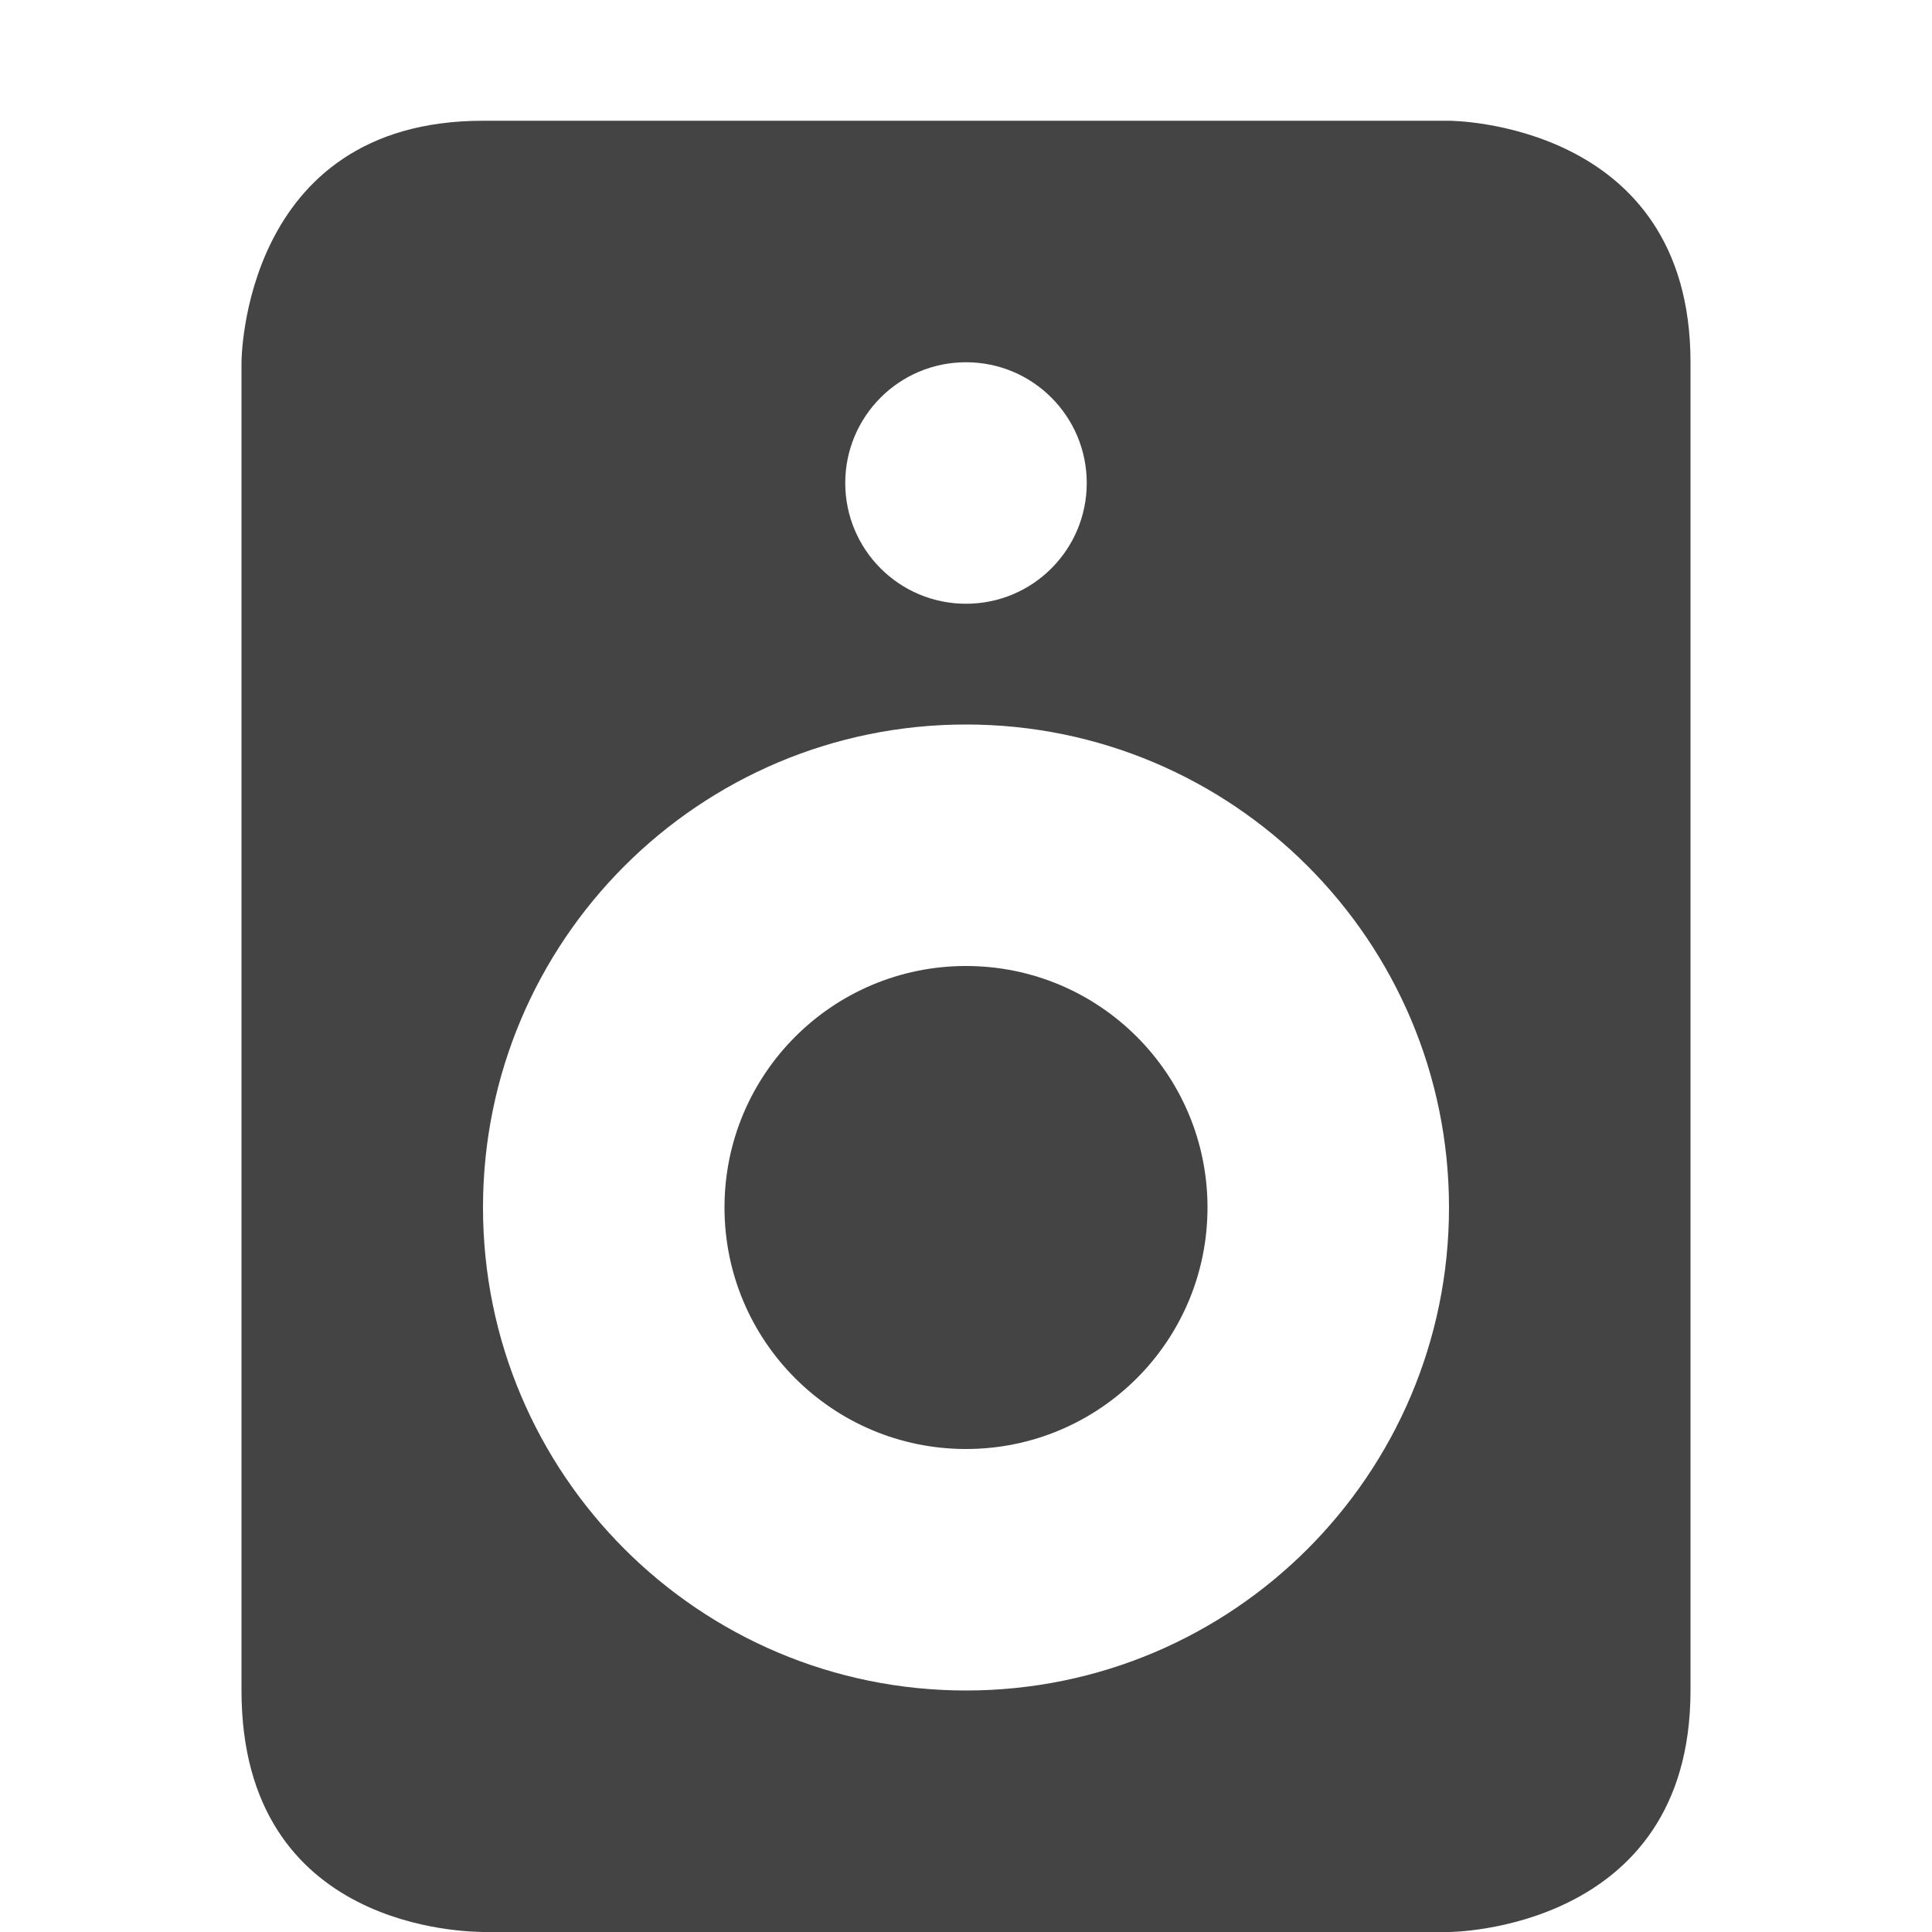
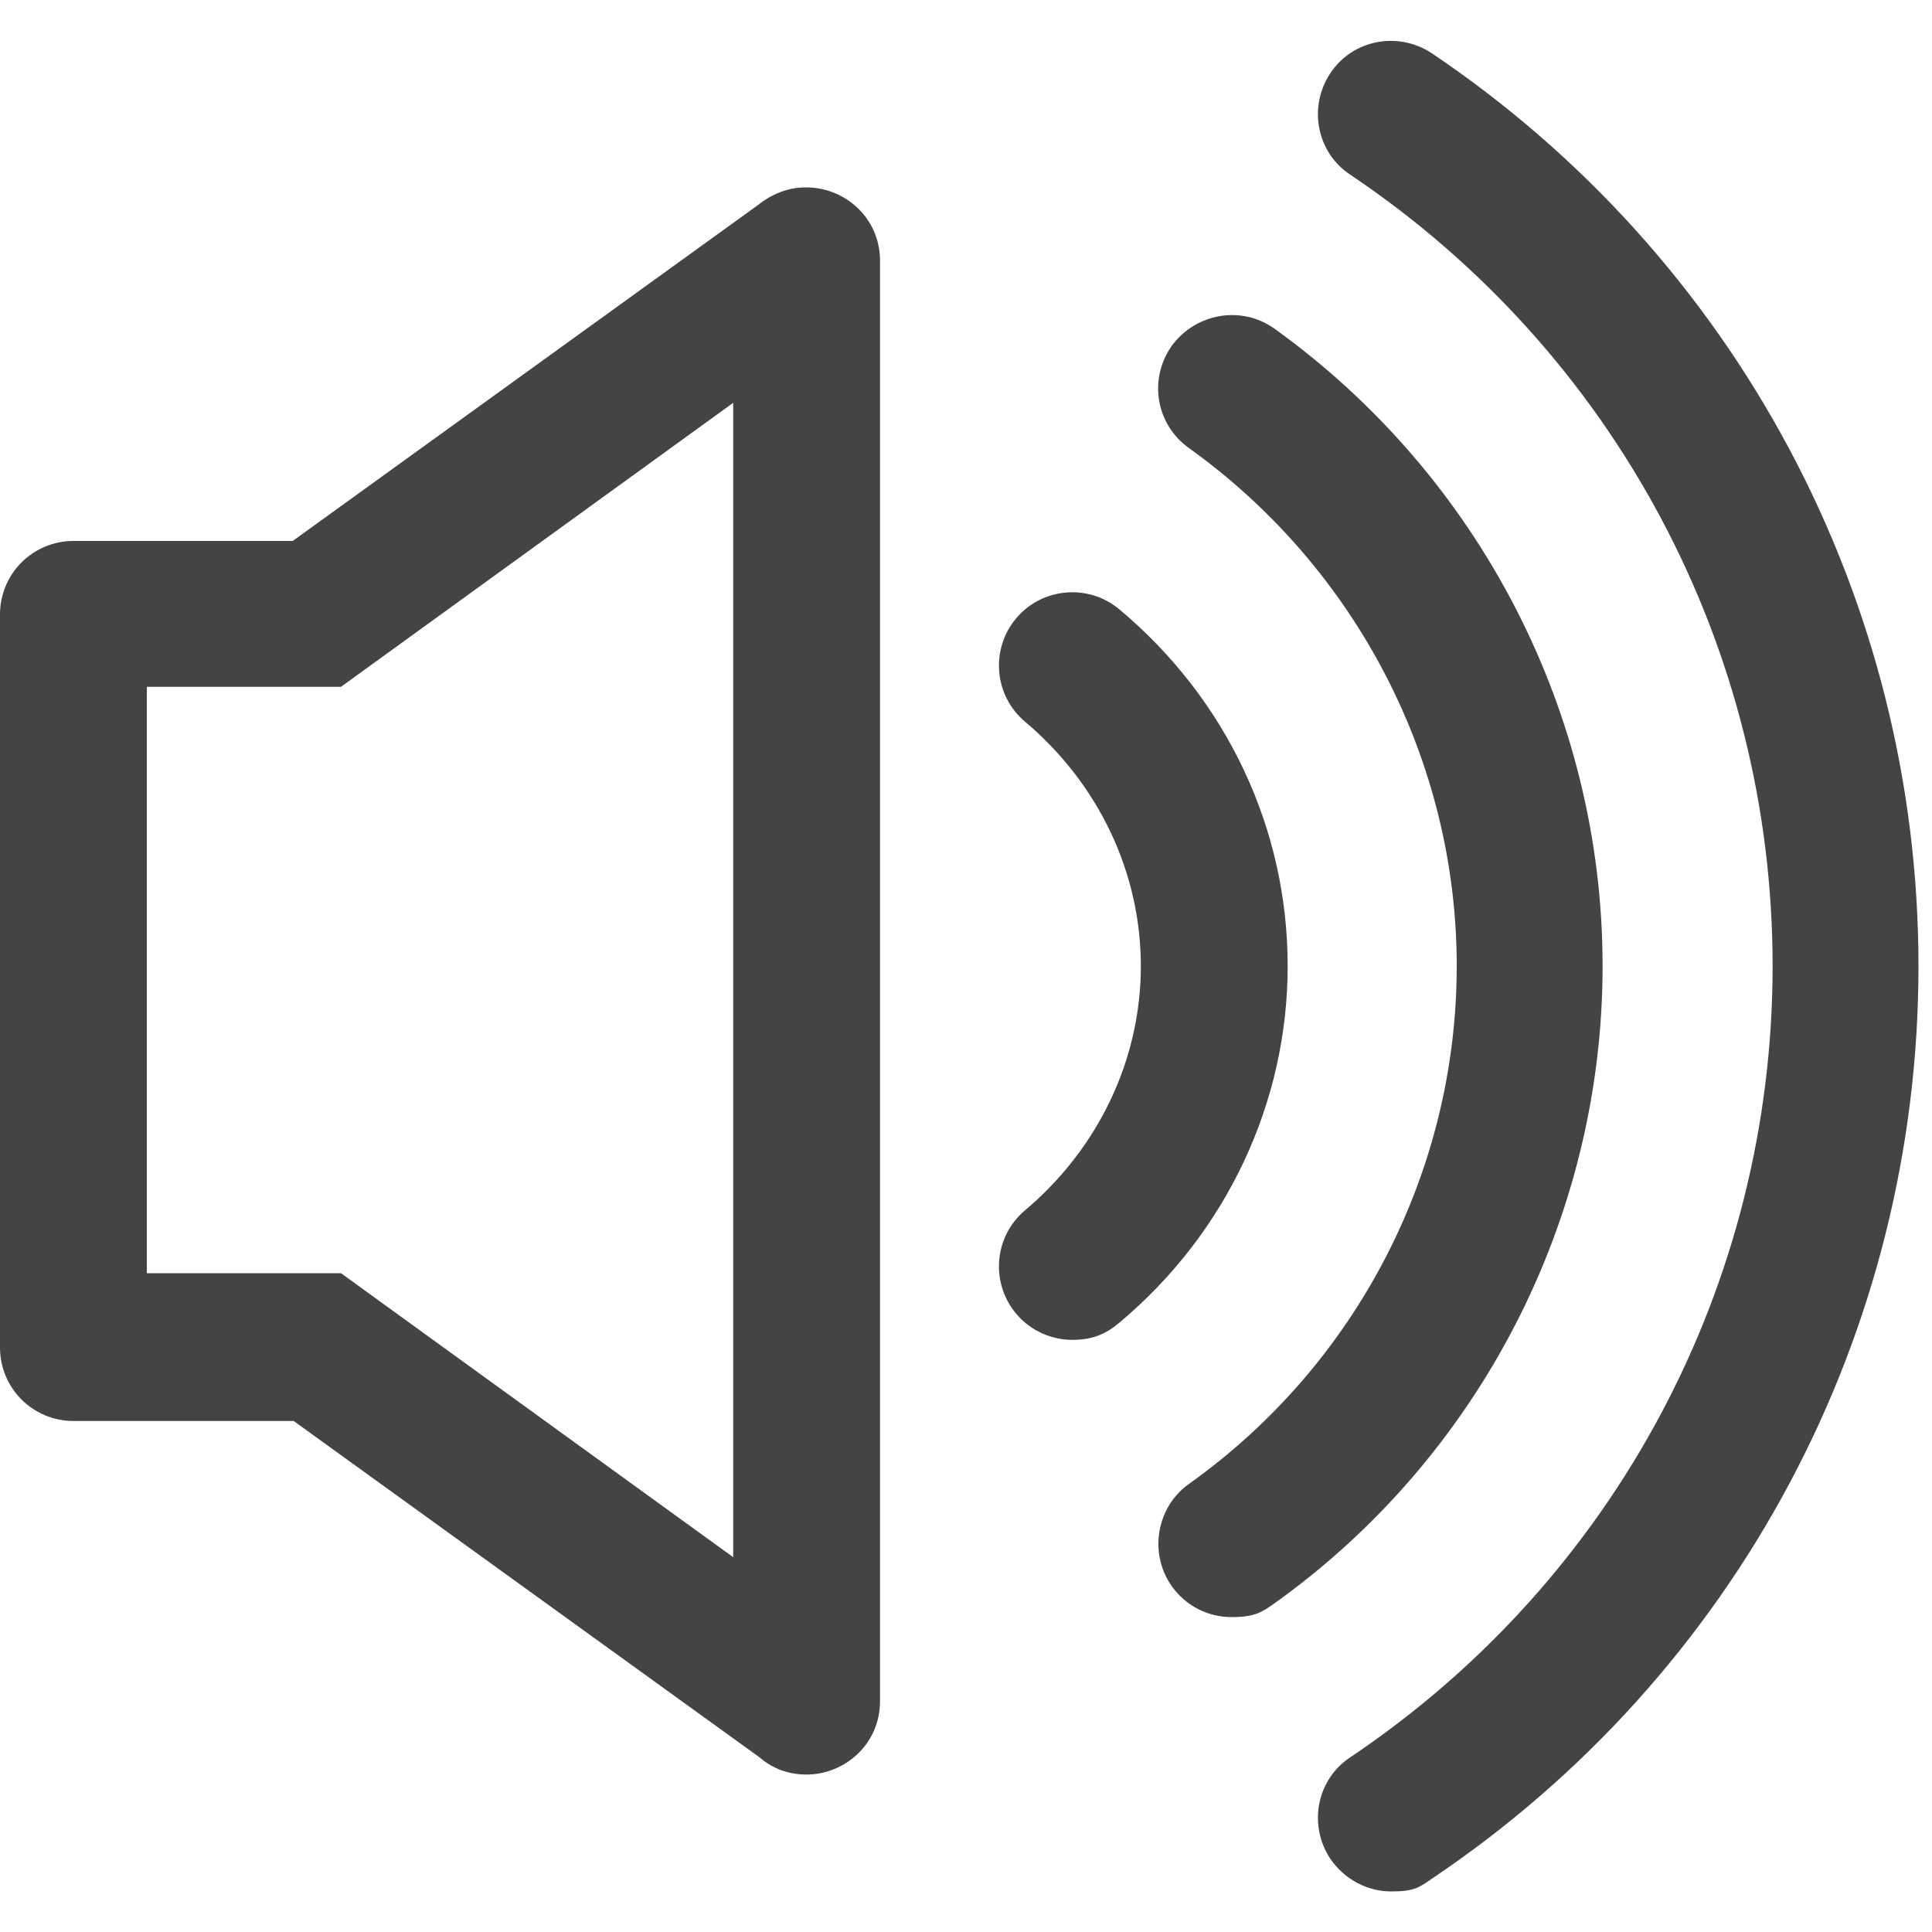
- <svg xmlns="http://www.w3.org/2000/svg" width="16" height="16">
+ <svg xmlns="http://www.w3.org/2000/svg" id="_图层_1" data-name="图层_1" version="1.1" viewBox="0 0 200 200" width="16" height="16">
  <defs>
-     <style id="current-color-scheme" type="text/css">
-    .ColorScheme-Text { color:#444444; } .ColorScheme-Highlight { color:#4285f4; } .ColorScheme-NeutralText { color:#ff9800; } .ColorScheme-PositiveText { color:#4caf50; } .ColorScheme-NegativeText { color:#f44336; }
-   </style>
+     <style>
+       .st0 {
+         display: none;
+         fill: #333;
+       }
+ 
+       .st1 {
+         fill: #444;
+       }
+     </style>
  </defs>
-   <path style="fill:currentColor" class="ColorScheme-Text" d="M 4 1 C 2 1 2 3 2 3 L 2 14 C 2 16 3.893 15.996 4 16 L 12 16 C 12 16 14 15.996 14 14 L 14 3 C 14 1 12 1 12 1 L 4 1 z M 8 3 C 8.554 3 9 3.449 9 4 C 9 4.551 8.554 5 8 5 C 7.446 5 7 4.551 7 4 C 7 3.449 7.446 3 8 3 z M 8 6 C 10.209 6 12 7.791 12 10 C 12 12.209 10.209 14 8 14 C 5.791 14 4 12.209 4 10 C 4 7.791 5.791 6 8 6 z M 8 8 C 6.895 8 6 8.895 6 10 C 6 11.105 6.895 12 8 12 C 9.105 12 10 11.105 10 10 C 10 8.895 9.105 8 8 8 z" />
+   <path class="st1" d="M83.4,19.4c-1.7,0-3.4.6-4.9,1.8L30.3,56H7.6c-4.2,0-7.6,3.4-7.6,7.6v75.9c0,4.2,3.4,7.6,7.6,7.6h22.8l48.2,34.8c1.5,1.3,3.2,1.8,4.9,1.8,3.9,0,7.6-3.1,7.6-7.6V27c0-4.5-3.7-7.6-7.6-7.6ZM75.9,161.2l-36.6-26.5-4-2.9H15.2v-60.7h20.1l4-2.9,36.6-26.5v119.3Z" />
+   <path class="st1" d="M165.9,100c0-26.1-12.7-50.7-34-66-3.4-2.4-8.1-1.6-10.6,1.8-2.4,3.4-1.7,8.1,1.8,10.6,17.3,12.4,27.7,32.4,27.7,53.6s-10.3,41.2-27.7,53.6c-3.4,2.4-4.2,7.2-1.8,10.6,1.5,2.1,3.8,3.2,6.2,3.2s3.1-.5,4.4-1.4c21.3-15.2,34-39.9,34-66Z" />
+   <path class="st1" d="M115.9,63.1c-3.2-2.7-8-2.3-10.7.9-2.7,3.2-2.3,8,.9,10.7,7.6,6.4,12,15.6,12,25.3s-4.4,18.9-12,25.3c-3.2,2.7-3.6,7.5-.9,10.7,1.5,1.8,3.7,2.7,5.8,2.7s3.5-.6,4.9-1.8c11.1-9.3,17.4-22.8,17.4-36.9,0-14.2-6.3-27.6-17.4-36.9Z" />
+   <path class="st1" d="M148.2,5.5c-3.5-2.3-8.2-1.4-10.5,2.1-2.3,3.5-1.4,8.2,2.1,10.5,27.4,18.4,43.7,49,43.7,81.9s-16.3,63.5-43.7,81.9c-3.5,2.3-4.4,7-2.1,10.5,1.5,2.2,3.9,3.4,6.3,3.4s2.9-.4,4.2-1.3c31.6-21.2,50.4-56.5,50.4-94.5S179.7,26.7,148.2,5.5Z" />
+   <rect class="st0" x="155.1" y="33.7" width="14.5" height="125.1" rx="7.2" ry="7.2" transform="translate(80.9 -74) rotate(33.8)" />
+   <rect class="st0" x="157.4" y="35.6" width="14.5" height="122" rx="7.2" ry="7.2" transform="translate(-26.2 100.3) rotate(-31.5)" />
</svg>
